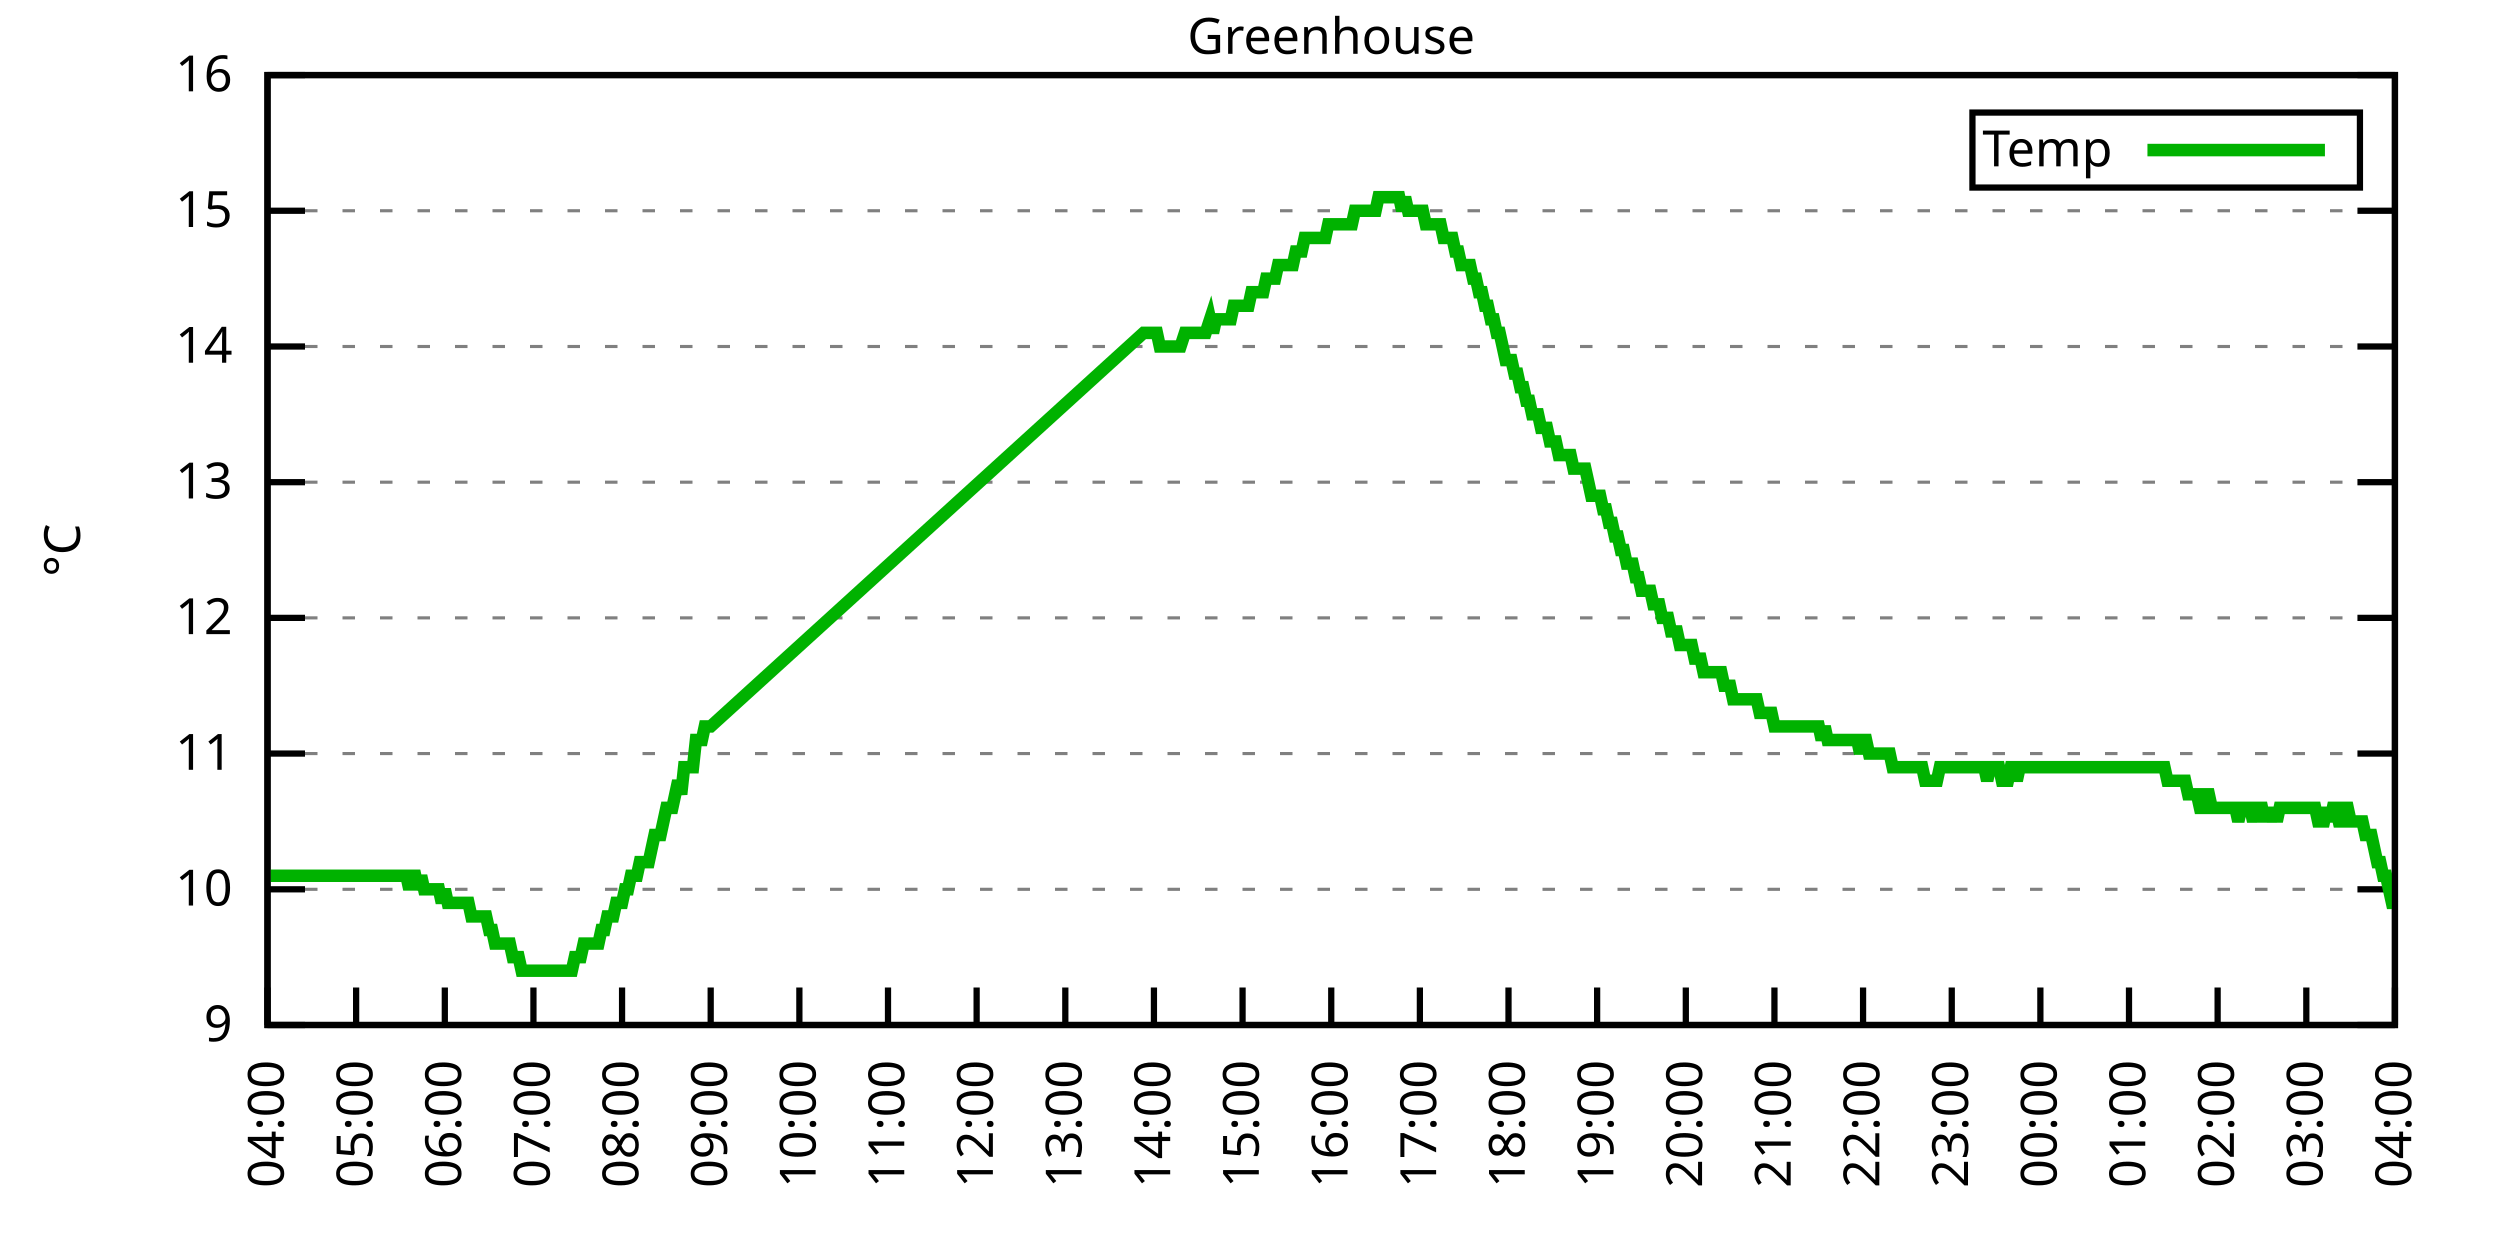
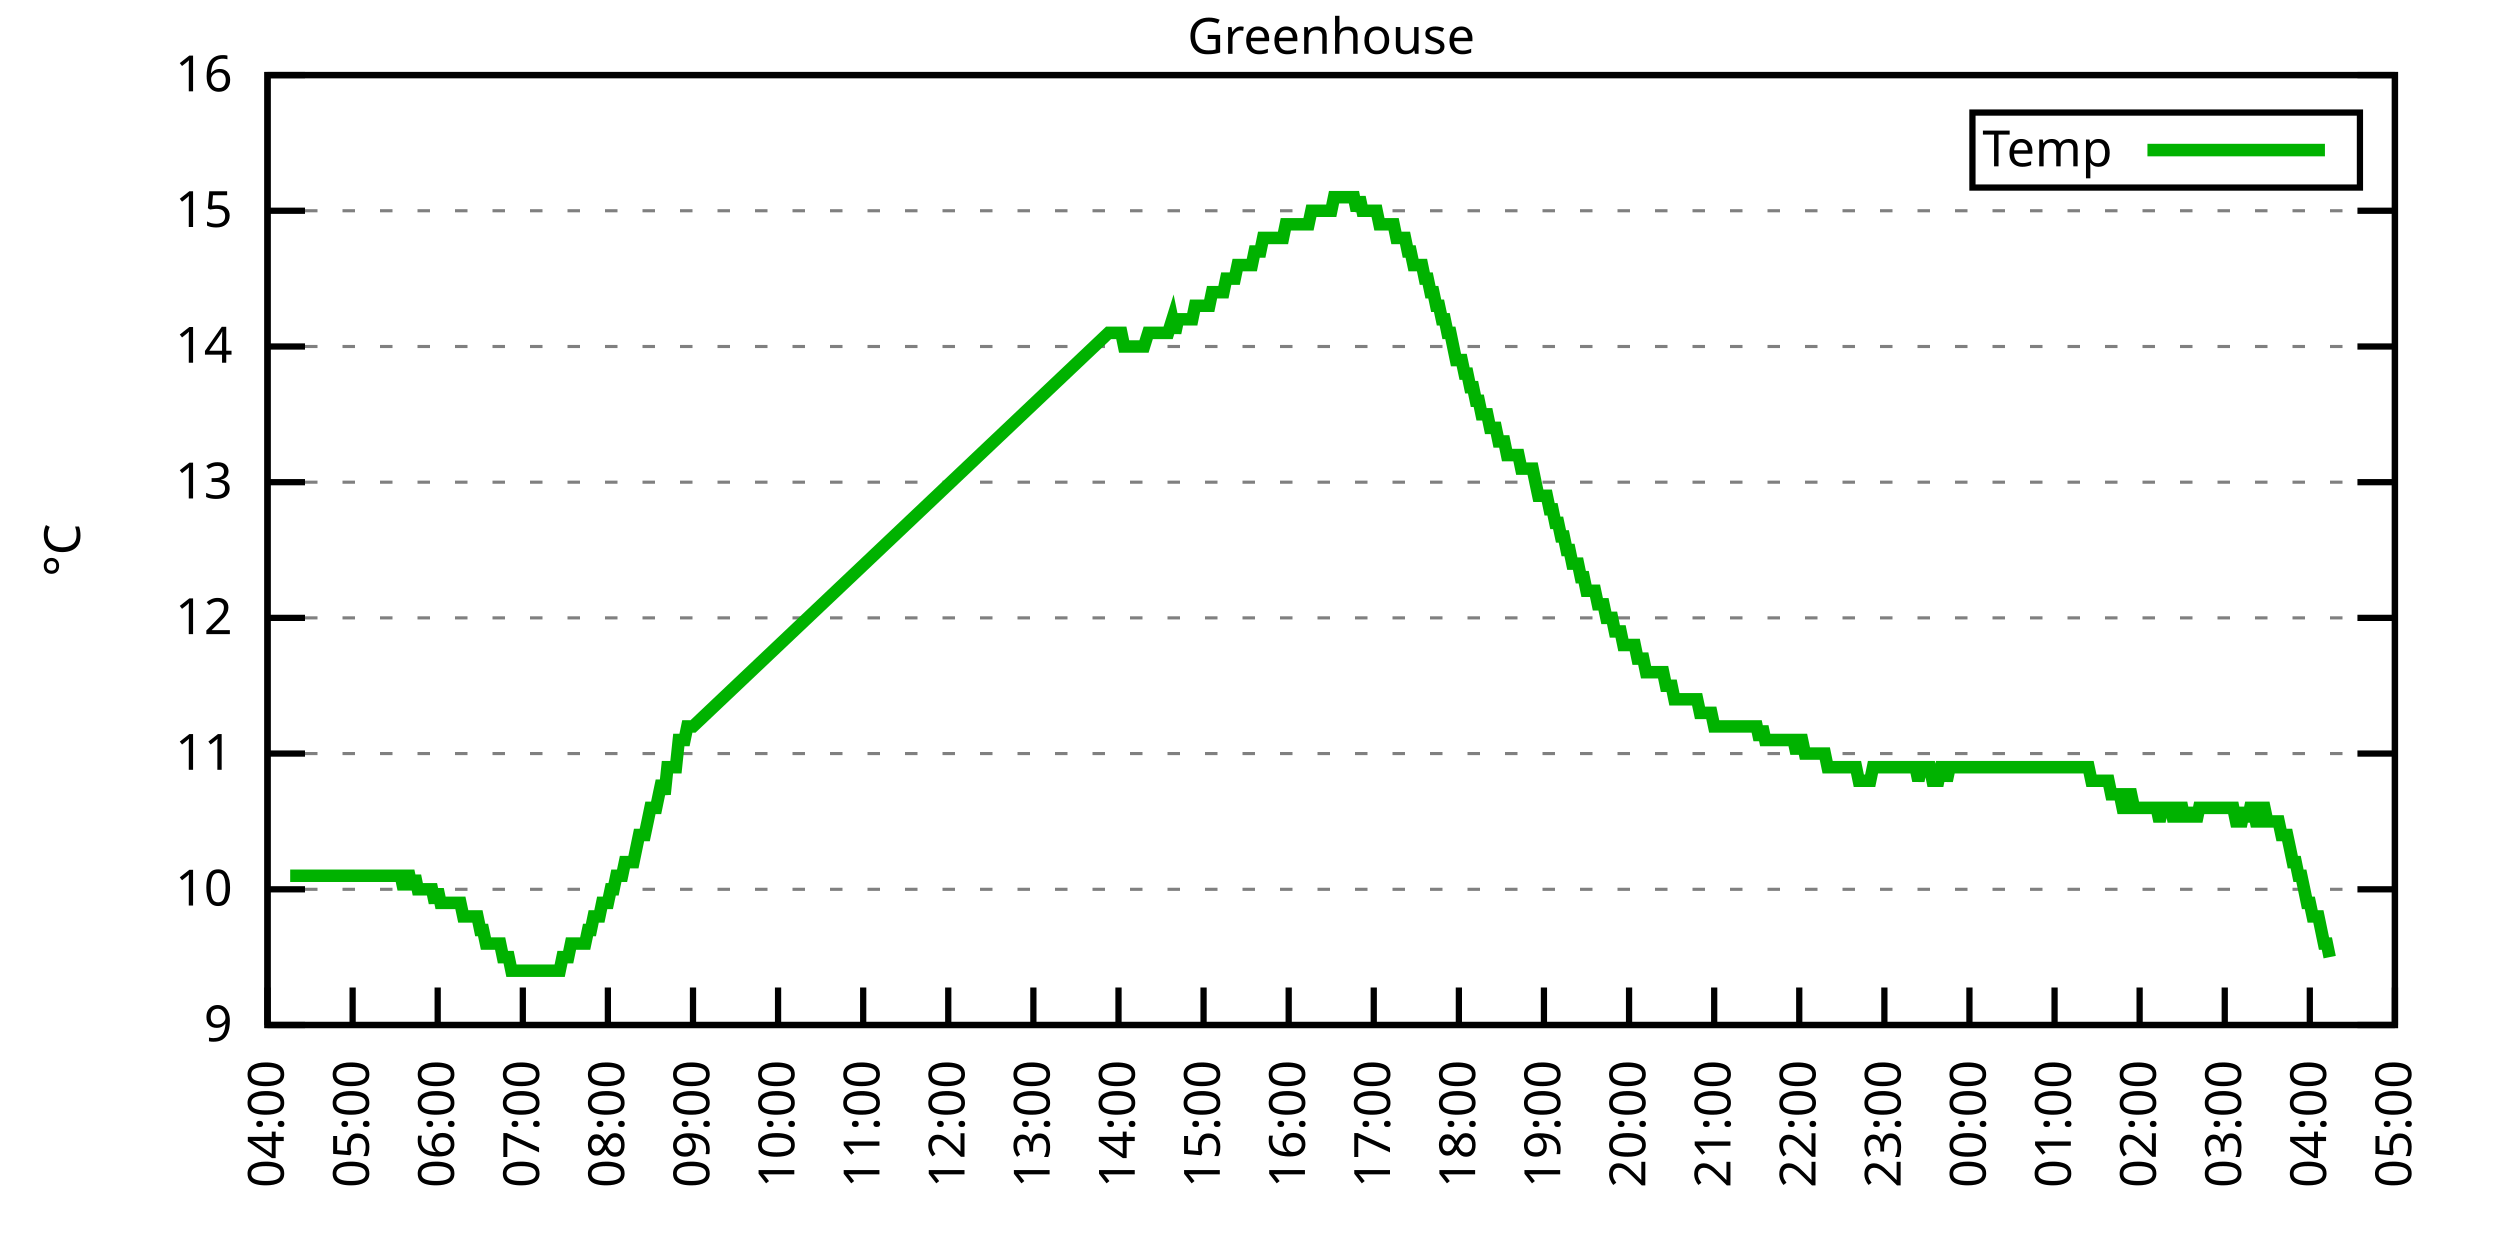
<svg xmlns="http://www.w3.org/2000/svg" xmlns:xlink="http://www.w3.org/1999/xlink" width="400" height="200" viewBox="0 0 400 200">
  <g id="gnuplot_canvas">
    <rect x="0" y="0" width="400" height="200" fill="none" />
    <defs>
      <circle id="gpDot" r="0.5" stroke-width="0.5" stroke="currentColor" />
      <path id="gpPt0" stroke-width="0.333" stroke="currentColor" d="M-1,0 h2 M0,-1 v2" />
      <path id="gpPt1" stroke-width="0.333" stroke="currentColor" d="M-1,-1 L1,1 M1,-1 L-1,1" />
      <path id="gpPt2" stroke-width="0.333" stroke="currentColor" d="M-1,0 L1,0 M0,-1 L0,1 M-1,-1 L1,1 M-1,1 L1,-1" />
      <rect id="gpPt3" stroke-width="0.333" stroke="currentColor" x="-1" y="-1" width="2" height="2" />
      <rect id="gpPt4" stroke-width="0.333" stroke="currentColor" fill="currentColor" x="-1" y="-1" width="2" height="2" />
      <circle id="gpPt5" stroke-width="0.333" stroke="currentColor" cx="0" cy="0" r="1" />
      <use xlink:href="#gpPt5" id="gpPt6" fill="currentColor" stroke="none" />
      <path id="gpPt7" stroke-width="0.333" stroke="currentColor" d="M0,-1.33 L-1.33,0.67 L1.33,0.67 z" />
      <use xlink:href="#gpPt7" id="gpPt8" fill="currentColor" stroke="none" />
      <use xlink:href="#gpPt7" id="gpPt9" stroke="currentColor" transform="rotate(180)" />
      <use xlink:href="#gpPt9" id="gpPt10" fill="currentColor" stroke="none" />
      <use xlink:href="#gpPt3" id="gpPt11" stroke="currentColor" transform="rotate(45)" />
      <use xlink:href="#gpPt11" id="gpPt12" fill="currentColor" stroke="none" />
      <path id="gpPt13" stroke-width="0.333" stroke="currentColor" d="M0,1.330 L1.265,0.411 L0.782,-1.067 L-0.782,-1.076 L-1.265,0.411 z" />
      <use xlink:href="#gpPt13" id="gpPt14" fill="currentColor" stroke="none" />
      <filter id="textbox" filterUnits="objectBoundingBox" x="0" y="0" height="1" width="1">
        <feFlood flood-color="white" flood-opacity="1" result="bgnd" />
        <feComposite in="SourceGraphic" in2="bgnd" operator="atop" />
      </filter>
      <filter id="greybox" filterUnits="objectBoundingBox" x="0" y="0" height="1" width="1">
        <feFlood flood-color="lightgrey" flood-opacity="1" result="grey" />
        <feComposite in="SourceGraphic" in2="grey" operator="atop" />
      </filter>
    </defs>
    <g fill="none" color="white" stroke="currentColor" stroke-width="1.00" stroke-linecap="butt" stroke-linejoin="miter">
</g>
    <g fill="none" color="black" stroke="currentColor" stroke-width="1.00" stroke-linecap="butt" stroke-linejoin="miter">
      <g stroke="none" shape-rendering="crispEdges">
        <polygon fill="rgb(255, 255, 255)" points="42.80,164.00 383.18,164.00 383.18,12.02 42.80,12.02 " />
      </g>
    </g>
    <g fill="none" color="black" stroke="currentColor" stroke-width="1.00" stroke-linecap="butt" stroke-linejoin="miter">
</g>
    <g fill="none" color="black" stroke="black" stroke-width="0.50" stroke-linecap="butt" stroke-linejoin="miter">
</g>
    <g fill="none" color="gray" stroke="currentColor" stroke-width="0.50" stroke-linecap="butt" stroke-linejoin="miter">
      <path stroke="gray" stroke-dasharray="2,4" class="gridline" d="M42.80,164.00 L383.19,164.00  " />
    </g>
    <g fill="none" color="gray" stroke="gray" stroke-width="1.00" stroke-linecap="butt" stroke-linejoin="miter">
</g>
    <g fill="none" color="black" stroke="currentColor" stroke-width="1.00" stroke-linecap="butt" stroke-linejoin="miter">
      <path stroke="black" d="M42.80,164.00 L48.80,164.00 M383.19,164.00 L377.19,164.00  " />
      <g transform="translate(37.20,166.60)" stroke="none" fill="black" font-family="Sans" font-size="8.00" text-anchor="end">
        <text>
          <tspan font-family="Sans"> 9</tspan>
        </text>
      </g>
    </g>
    <g fill="none" color="black" stroke="currentColor" stroke-width="1.00" stroke-linecap="butt" stroke-linejoin="miter">
</g>
    <g fill="none" color="black" stroke="black" stroke-width="0.50" stroke-linecap="butt" stroke-linejoin="miter">
</g>
    <g fill="none" color="gray" stroke="currentColor" stroke-width="0.50" stroke-linecap="butt" stroke-linejoin="miter">
      <path stroke="gray" stroke-dasharray="2,4" class="gridline" d="M42.80,142.29 L383.19,142.29  " />
    </g>
    <g fill="none" color="gray" stroke="gray" stroke-width="1.00" stroke-linecap="butt" stroke-linejoin="miter">
</g>
    <g fill="none" color="black" stroke="currentColor" stroke-width="1.00" stroke-linecap="butt" stroke-linejoin="miter">
      <path stroke="black" d="M42.80,142.29 L48.80,142.29 M383.19,142.29 L377.19,142.29  " />
      <g transform="translate(37.20,144.89)" stroke="none" fill="black" font-family="Sans" font-size="8.00" text-anchor="end">
        <text>
          <tspan font-family="Sans"> 10</tspan>
        </text>
      </g>
    </g>
    <g fill="none" color="black" stroke="currentColor" stroke-width="1.00" stroke-linecap="butt" stroke-linejoin="miter">
</g>
    <g fill="none" color="black" stroke="black" stroke-width="0.50" stroke-linecap="butt" stroke-linejoin="miter">
</g>
    <g fill="none" color="gray" stroke="currentColor" stroke-width="0.50" stroke-linecap="butt" stroke-linejoin="miter">
      <path stroke="gray" stroke-dasharray="2,4" class="gridline" d="M42.80,120.57 L383.19,120.57  " />
    </g>
    <g fill="none" color="gray" stroke="gray" stroke-width="1.00" stroke-linecap="butt" stroke-linejoin="miter">
</g>
    <g fill="none" color="black" stroke="currentColor" stroke-width="1.00" stroke-linecap="butt" stroke-linejoin="miter">
      <path stroke="black" d="M42.80,120.57 L48.80,120.57 M383.19,120.57 L377.19,120.57  " />
      <g transform="translate(37.20,123.17)" stroke="none" fill="black" font-family="Sans" font-size="8.00" text-anchor="end">
        <text>
          <tspan font-family="Sans"> 11</tspan>
        </text>
      </g>
    </g>
    <g fill="none" color="black" stroke="currentColor" stroke-width="1.00" stroke-linecap="butt" stroke-linejoin="miter">
</g>
    <g fill="none" color="black" stroke="black" stroke-width="0.50" stroke-linecap="butt" stroke-linejoin="miter">
</g>
    <g fill="none" color="gray" stroke="currentColor" stroke-width="0.50" stroke-linecap="butt" stroke-linejoin="miter">
      <path stroke="gray" stroke-dasharray="2,4" class="gridline" d="M42.80,98.86 L383.19,98.86  " />
    </g>
    <g fill="none" color="gray" stroke="gray" stroke-width="1.00" stroke-linecap="butt" stroke-linejoin="miter">
</g>
    <g fill="none" color="black" stroke="currentColor" stroke-width="1.00" stroke-linecap="butt" stroke-linejoin="miter">
      <path stroke="black" d="M42.80,98.86 L48.80,98.86 M383.19,98.86 L377.19,98.86  " />
      <g transform="translate(37.20,101.46)" stroke="none" fill="black" font-family="Sans" font-size="8.00" text-anchor="end">
        <text>
          <tspan font-family="Sans"> 12</tspan>
        </text>
      </g>
    </g>
    <g fill="none" color="black" stroke="currentColor" stroke-width="1.00" stroke-linecap="butt" stroke-linejoin="miter">
</g>
    <g fill="none" color="black" stroke="black" stroke-width="0.50" stroke-linecap="butt" stroke-linejoin="miter">
</g>
    <g fill="none" color="gray" stroke="currentColor" stroke-width="0.50" stroke-linecap="butt" stroke-linejoin="miter">
      <path stroke="gray" stroke-dasharray="2,4" class="gridline" d="M42.80,77.15 L383.19,77.15  " />
    </g>
    <g fill="none" color="gray" stroke="gray" stroke-width="1.00" stroke-linecap="butt" stroke-linejoin="miter">
</g>
    <g fill="none" color="black" stroke="currentColor" stroke-width="1.00" stroke-linecap="butt" stroke-linejoin="miter">
      <path stroke="black" d="M42.80,77.15 L48.80,77.15 M383.19,77.15 L377.19,77.15  " />
      <g transform="translate(37.20,79.75)" stroke="none" fill="black" font-family="Sans" font-size="8.00" text-anchor="end">
        <text>
          <tspan font-family="Sans"> 13</tspan>
        </text>
      </g>
    </g>
    <g fill="none" color="black" stroke="currentColor" stroke-width="1.00" stroke-linecap="butt" stroke-linejoin="miter">
</g>
    <g fill="none" color="black" stroke="black" stroke-width="0.50" stroke-linecap="butt" stroke-linejoin="miter">
</g>
    <g fill="none" color="gray" stroke="currentColor" stroke-width="0.50" stroke-linecap="butt" stroke-linejoin="miter">
      <path stroke="gray" stroke-dasharray="2,4" class="gridline" d="M42.80,55.44 L383.19,55.44  " />
    </g>
    <g fill="none" color="gray" stroke="gray" stroke-width="1.00" stroke-linecap="butt" stroke-linejoin="miter">
</g>
    <g fill="none" color="black" stroke="currentColor" stroke-width="1.00" stroke-linecap="butt" stroke-linejoin="miter">
      <path stroke="black" d="M42.80,55.44 L48.80,55.44 M383.19,55.44 L377.19,55.44  " />
      <g transform="translate(37.20,58.04)" stroke="none" fill="black" font-family="Sans" font-size="8.00" text-anchor="end">
        <text>
          <tspan font-family="Sans"> 14</tspan>
        </text>
      </g>
    </g>
    <g fill="none" color="black" stroke="currentColor" stroke-width="1.00" stroke-linecap="butt" stroke-linejoin="miter">
</g>
    <g fill="none" color="black" stroke="black" stroke-width="0.50" stroke-linecap="butt" stroke-linejoin="miter">
</g>
    <g fill="none" color="gray" stroke="currentColor" stroke-width="0.50" stroke-linecap="butt" stroke-linejoin="miter">
      <path stroke="gray" stroke-dasharray="2,4" class="gridline" d="M42.80,33.72 L383.19,33.72  " />
    </g>
    <g fill="none" color="gray" stroke="gray" stroke-width="1.00" stroke-linecap="butt" stroke-linejoin="miter">
</g>
    <g fill="none" color="black" stroke="currentColor" stroke-width="1.00" stroke-linecap="butt" stroke-linejoin="miter">
      <path stroke="black" d="M42.80,33.72 L48.80,33.72 M383.19,33.72 L377.19,33.72  " />
      <g transform="translate(37.20,36.32)" stroke="none" fill="black" font-family="Sans" font-size="8.00" text-anchor="end">
        <text>
          <tspan font-family="Sans"> 15</tspan>
        </text>
      </g>
    </g>
    <g fill="none" color="black" stroke="currentColor" stroke-width="1.00" stroke-linecap="butt" stroke-linejoin="miter">
</g>
    <g fill="none" color="black" stroke="black" stroke-width="0.50" stroke-linecap="butt" stroke-linejoin="miter">
</g>
    <g fill="none" color="gray" stroke="currentColor" stroke-width="0.50" stroke-linecap="butt" stroke-linejoin="miter">
      <path stroke="gray" stroke-dasharray="2,4" class="gridline" d="M42.80,12.01 L383.19,12.01  " />
    </g>
    <g fill="none" color="gray" stroke="gray" stroke-width="1.00" stroke-linecap="butt" stroke-linejoin="miter">
</g>
    <g fill="none" color="black" stroke="currentColor" stroke-width="1.00" stroke-linecap="butt" stroke-linejoin="miter">
      <path stroke="black" d="M42.80,12.01 L48.80,12.01 M383.19,12.01 L377.19,12.01  " />
      <g transform="translate(37.20,14.61)" stroke="none" fill="black" font-family="Sans" font-size="8.00" text-anchor="end">
        <text>
          <tspan font-family="Sans"> 16</tspan>
        </text>
      </g>
    </g>
    <g fill="none" color="black" stroke="currentColor" stroke-width="1.00" stroke-linecap="butt" stroke-linejoin="miter">
      <path stroke="black" d="M42.80,164.00 L42.80,158.00  " />
      <g transform="translate(45.40,169.60) rotate(270.00)" stroke="none" fill="black" font-family="Sans" font-size="8.00" text-anchor="end">
        <text>
          <tspan font-family="Sans">04:00</tspan>
        </text>
      </g>
    </g>
    <g fill="none" color="black" stroke="currentColor" stroke-width="1.00" stroke-linecap="butt" stroke-linejoin="miter">
-       <path stroke="black" d="M56.98,164.00 L56.98,158.00  " />
-       <g transform="translate(59.58,169.60) rotate(270.00)" stroke="none" fill="black" font-family="Sans" font-size="8.00" text-anchor="end">
+       <path stroke="black" d="M56.42,164.00 L56.42,158.00  " />
+       <g transform="translate(59.02,169.60) rotate(270.00)" stroke="none" fill="black" font-family="Sans" font-size="8.00" text-anchor="end">
        <text>
          <tspan font-family="Sans">05:00</tspan>
        </text>
      </g>
    </g>
    <g fill="none" color="black" stroke="currentColor" stroke-width="1.00" stroke-linecap="butt" stroke-linejoin="miter">
-       <path stroke="black" d="M71.17,164.00 L71.17,158.00  " />
-       <g transform="translate(73.77,169.60) rotate(270.00)" stroke="none" fill="black" font-family="Sans" font-size="8.00" text-anchor="end">
+       <path stroke="black" d="M70.03,164.00 L70.03,158.00  " />
+       <g transform="translate(72.63,169.60) rotate(270.00)" stroke="none" fill="black" font-family="Sans" font-size="8.00" text-anchor="end">
        <text>
          <tspan font-family="Sans">06:00</tspan>
        </text>
      </g>
    </g>
    <g fill="none" color="black" stroke="currentColor" stroke-width="1.00" stroke-linecap="butt" stroke-linejoin="miter">
-       <path stroke="black" d="M85.35,164.00 L85.35,158.00  " />
-       <g transform="translate(87.95,169.60) rotate(270.00)" stroke="none" fill="black" font-family="Sans" font-size="8.00" text-anchor="end">
+       <path stroke="black" d="M83.65,164.00 L83.65,158.00  " />
+       <g transform="translate(86.25,169.60) rotate(270.00)" stroke="none" fill="black" font-family="Sans" font-size="8.00" text-anchor="end">
        <text>
          <tspan font-family="Sans">07:00</tspan>
        </text>
      </g>
    </g>
    <g fill="none" color="black" stroke="currentColor" stroke-width="1.00" stroke-linecap="butt" stroke-linejoin="miter">
-       <path stroke="black" d="M99.53,164.00 L99.53,158.00  " />
-       <g transform="translate(102.13,169.60) rotate(270.00)" stroke="none" fill="black" font-family="Sans" font-size="8.00" text-anchor="end">
+       <path stroke="black" d="M97.26,164.00 L97.26,158.00  " />
+       <g transform="translate(99.86,169.60) rotate(270.00)" stroke="none" fill="black" font-family="Sans" font-size="8.00" text-anchor="end">
        <text>
          <tspan font-family="Sans">08:00</tspan>
        </text>
      </g>
    </g>
    <g fill="none" color="black" stroke="currentColor" stroke-width="1.00" stroke-linecap="butt" stroke-linejoin="miter">
-       <path stroke="black" d="M113.71,164.00 L113.71,158.00  " />
-       <g transform="translate(116.31,169.60) rotate(270.00)" stroke="none" fill="black" font-family="Sans" font-size="8.00" text-anchor="end">
+       <path stroke="black" d="M110.88,164.00 L110.88,158.00  " />
+       <g transform="translate(113.48,169.60) rotate(270.00)" stroke="none" fill="black" font-family="Sans" font-size="8.00" text-anchor="end">
        <text>
          <tspan font-family="Sans">09:00</tspan>
        </text>
      </g>
    </g>
    <g fill="none" color="black" stroke="currentColor" stroke-width="1.00" stroke-linecap="butt" stroke-linejoin="miter">
-       <path stroke="black" d="M127.90,164.00 L127.90,158.00  " />
-       <g transform="translate(130.50,169.60) rotate(270.00)" stroke="none" fill="black" font-family="Sans" font-size="8.00" text-anchor="end">
+       <path stroke="black" d="M124.49,164.00 L124.49,158.00  " />
+       <g transform="translate(127.09,169.60) rotate(270.00)" stroke="none" fill="black" font-family="Sans" font-size="8.00" text-anchor="end">
        <text>
          <tspan font-family="Sans">10:00</tspan>
        </text>
      </g>
    </g>
    <g fill="none" color="black" stroke="currentColor" stroke-width="1.00" stroke-linecap="butt" stroke-linejoin="miter">
-       <path stroke="black" d="M142.08,164.00 L142.08,158.00  " />
-       <g transform="translate(144.68,169.60) rotate(270.00)" stroke="none" fill="black" font-family="Sans" font-size="8.00" text-anchor="end">
+       <path stroke="black" d="M138.11,164.00 L138.11,158.00  " />
+       <g transform="translate(140.71,169.60) rotate(270.00)" stroke="none" fill="black" font-family="Sans" font-size="8.00" text-anchor="end">
        <text>
          <tspan font-family="Sans">11:00</tspan>
        </text>
      </g>
    </g>
    <g fill="none" color="black" stroke="currentColor" stroke-width="1.00" stroke-linecap="butt" stroke-linejoin="miter">
-       <path stroke="black" d="M156.26,164.00 L156.26,158.00  " />
-       <g transform="translate(158.86,169.60) rotate(270.00)" stroke="none" fill="black" font-family="Sans" font-size="8.00" text-anchor="end">
+       <path stroke="black" d="M151.72,164.00 L151.72,158.00  " />
+       <g transform="translate(154.32,169.60) rotate(270.00)" stroke="none" fill="black" font-family="Sans" font-size="8.00" text-anchor="end">
        <text>
          <tspan font-family="Sans">12:00</tspan>
        </text>
      </g>
    </g>
    <g fill="none" color="black" stroke="currentColor" stroke-width="1.00" stroke-linecap="butt" stroke-linejoin="miter">
-       <path stroke="black" d="M170.45,164.00 L170.45,158.00  " />
-       <g transform="translate(173.05,169.60) rotate(270.00)" stroke="none" fill="black" font-family="Sans" font-size="8.00" text-anchor="end">
+       <path stroke="black" d="M165.34,164.00 L165.34,158.00  " />
+       <g transform="translate(167.94,169.60) rotate(270.00)" stroke="none" fill="black" font-family="Sans" font-size="8.00" text-anchor="end">
        <text>
          <tspan font-family="Sans">13:00</tspan>
        </text>
      </g>
    </g>
    <g fill="none" color="black" stroke="currentColor" stroke-width="1.00" stroke-linecap="butt" stroke-linejoin="miter">
-       <path stroke="black" d="M184.63,164.00 L184.63,158.00  " />
-       <g transform="translate(187.23,169.60) rotate(270.00)" stroke="none" fill="black" font-family="Sans" font-size="8.00" text-anchor="end">
+       <path stroke="black" d="M178.96,164.00 L178.96,158.00  " />
+       <g transform="translate(181.56,169.60) rotate(270.00)" stroke="none" fill="black" font-family="Sans" font-size="8.00" text-anchor="end">
        <text>
          <tspan font-family="Sans">14:00</tspan>
        </text>
      </g>
    </g>
    <g fill="none" color="black" stroke="currentColor" stroke-width="1.00" stroke-linecap="butt" stroke-linejoin="miter">
-       <path stroke="black" d="M198.81,164.00 L198.81,158.00  " />
-       <g transform="translate(201.41,169.60) rotate(270.00)" stroke="none" fill="black" font-family="Sans" font-size="8.00" text-anchor="end">
+       <path stroke="black" d="M192.57,164.00 L192.57,158.00  " />
+       <g transform="translate(195.17,169.60) rotate(270.00)" stroke="none" fill="black" font-family="Sans" font-size="8.00" text-anchor="end">
        <text>
          <tspan font-family="Sans">15:00</tspan>
        </text>
      </g>
    </g>
    <g fill="none" color="black" stroke="currentColor" stroke-width="1.00" stroke-linecap="butt" stroke-linejoin="miter">
-       <path stroke="black" d="M213.00,164.00 L213.00,158.00  " />
-       <g transform="translate(215.60,169.60) rotate(270.00)" stroke="none" fill="black" font-family="Sans" font-size="8.00" text-anchor="end">
+       <path stroke="black" d="M206.19,164.00 L206.19,158.00  " />
+       <g transform="translate(208.79,169.60) rotate(270.00)" stroke="none" fill="black" font-family="Sans" font-size="8.00" text-anchor="end">
        <text>
          <tspan font-family="Sans">16:00</tspan>
        </text>
      </g>
    </g>
    <g fill="none" color="black" stroke="currentColor" stroke-width="1.00" stroke-linecap="butt" stroke-linejoin="miter">
-       <path stroke="black" d="M227.18,164.00 L227.18,158.00  " />
-       <g transform="translate(229.78,169.60) rotate(270.00)" stroke="none" fill="black" font-family="Sans" font-size="8.00" text-anchor="end">
+       <path stroke="black" d="M219.80,164.00 L219.80,158.00  " />
+       <g transform="translate(222.40,169.60) rotate(270.00)" stroke="none" fill="black" font-family="Sans" font-size="8.00" text-anchor="end">
        <text>
          <tspan font-family="Sans">17:00</tspan>
        </text>
      </g>
    </g>
    <g fill="none" color="black" stroke="currentColor" stroke-width="1.00" stroke-linecap="butt" stroke-linejoin="miter">
-       <path stroke="black" d="M241.36,164.00 L241.36,158.00  " />
-       <g transform="translate(243.96,169.60) rotate(270.00)" stroke="none" fill="black" font-family="Sans" font-size="8.00" text-anchor="end">
+       <path stroke="black" d="M233.42,164.00 L233.42,158.00  " />
+       <g transform="translate(236.02,169.60) rotate(270.00)" stroke="none" fill="black" font-family="Sans" font-size="8.00" text-anchor="end">
        <text>
          <tspan font-family="Sans">18:00</tspan>
        </text>
      </g>
    </g>
    <g fill="none" color="black" stroke="currentColor" stroke-width="1.00" stroke-linecap="butt" stroke-linejoin="miter">
-       <path stroke="black" d="M255.54,164.00 L255.54,158.00  " />
-       <g transform="translate(258.14,169.60) rotate(270.00)" stroke="none" fill="black" font-family="Sans" font-size="8.00" text-anchor="end">
+       <path stroke="black" d="M247.03,164.00 L247.03,158.00  " />
+       <g transform="translate(249.63,169.60) rotate(270.00)" stroke="none" fill="black" font-family="Sans" font-size="8.00" text-anchor="end">
        <text>
          <tspan font-family="Sans">19:00</tspan>
        </text>
      </g>
    </g>
    <g fill="none" color="black" stroke="currentColor" stroke-width="1.00" stroke-linecap="butt" stroke-linejoin="miter">
-       <path stroke="black" d="M269.73,164.00 L269.73,158.00  " />
-       <g transform="translate(272.33,169.60) rotate(270.00)" stroke="none" fill="black" font-family="Sans" font-size="8.00" text-anchor="end">
+       <path stroke="black" d="M260.65,164.00 L260.65,158.00  " />
+       <g transform="translate(263.25,169.60) rotate(270.00)" stroke="none" fill="black" font-family="Sans" font-size="8.00" text-anchor="end">
        <text>
          <tspan font-family="Sans">20:00</tspan>
        </text>
      </g>
    </g>
    <g fill="none" color="black" stroke="currentColor" stroke-width="1.00" stroke-linecap="butt" stroke-linejoin="miter">
-       <path stroke="black" d="M283.91,164.00 L283.91,158.00  " />
-       <g transform="translate(286.51,169.60) rotate(270.00)" stroke="none" fill="black" font-family="Sans" font-size="8.00" text-anchor="end">
+       <path stroke="black" d="M274.27,164.00 L274.27,158.00  " />
+       <g transform="translate(276.87,169.60) rotate(270.00)" stroke="none" fill="black" font-family="Sans" font-size="8.00" text-anchor="end">
        <text>
          <tspan font-family="Sans">21:00</tspan>
        </text>
      </g>
    </g>
    <g fill="none" color="black" stroke="currentColor" stroke-width="1.00" stroke-linecap="butt" stroke-linejoin="miter">
-       <path stroke="black" d="M298.09,164.00 L298.09,158.00  " />
-       <g transform="translate(300.69,169.60) rotate(270.00)" stroke="none" fill="black" font-family="Sans" font-size="8.00" text-anchor="end">
+       <path stroke="black" d="M287.88,164.00 L287.88,158.00  " />
+       <g transform="translate(290.48,169.60) rotate(270.00)" stroke="none" fill="black" font-family="Sans" font-size="8.00" text-anchor="end">
        <text>
          <tspan font-family="Sans">22:00</tspan>
        </text>
      </g>
    </g>
    <g fill="none" color="black" stroke="currentColor" stroke-width="1.00" stroke-linecap="butt" stroke-linejoin="miter">
-       <path stroke="black" d="M312.28,164.00 L312.28,158.00  " />
-       <g transform="translate(314.88,169.60) rotate(270.00)" stroke="none" fill="black" font-family="Sans" font-size="8.00" text-anchor="end">
+       <path stroke="black" d="M301.50,164.00 L301.50,158.00  " />
+       <g transform="translate(304.10,169.60) rotate(270.00)" stroke="none" fill="black" font-family="Sans" font-size="8.00" text-anchor="end">
        <text>
          <tspan font-family="Sans">23:00</tspan>
        </text>
      </g>
    </g>
    <g fill="none" color="black" stroke="currentColor" stroke-width="1.00" stroke-linecap="butt" stroke-linejoin="miter">
-       <path stroke="black" d="M326.46,164.00 L326.46,158.00  " />
-       <g transform="translate(329.06,169.60) rotate(270.00)" stroke="none" fill="black" font-family="Sans" font-size="8.00" text-anchor="end">
+       <path stroke="black" d="M315.11,164.00 L315.11,158.00  " />
+       <g transform="translate(317.71,169.60) rotate(270.00)" stroke="none" fill="black" font-family="Sans" font-size="8.00" text-anchor="end">
        <text>
          <tspan font-family="Sans">00:00</tspan>
        </text>
      </g>
    </g>
    <g fill="none" color="black" stroke="currentColor" stroke-width="1.00" stroke-linecap="butt" stroke-linejoin="miter">
-       <path stroke="black" d="M340.64,164.00 L340.64,158.00  " />
-       <g transform="translate(343.24,169.60) rotate(270.00)" stroke="none" fill="black" font-family="Sans" font-size="8.00" text-anchor="end">
+       <path stroke="black" d="M328.73,164.00 L328.73,158.00  " />
+       <g transform="translate(331.33,169.60) rotate(270.00)" stroke="none" fill="black" font-family="Sans" font-size="8.00" text-anchor="end">
        <text>
          <tspan font-family="Sans">01:00</tspan>
        </text>
      </g>
    </g>
    <g fill="none" color="black" stroke="currentColor" stroke-width="1.00" stroke-linecap="butt" stroke-linejoin="miter">
-       <path stroke="black" d="M354.82,164.00 L354.82,158.00  " />
-       <g transform="translate(357.42,169.60) rotate(270.00)" stroke="none" fill="black" font-family="Sans" font-size="8.00" text-anchor="end">
+       <path stroke="black" d="M342.34,164.00 L342.34,158.00  " />
+       <g transform="translate(344.94,169.60) rotate(270.00)" stroke="none" fill="black" font-family="Sans" font-size="8.00" text-anchor="end">
        <text>
          <tspan font-family="Sans">02:00</tspan>
        </text>
      </g>
    </g>
    <g fill="none" color="black" stroke="currentColor" stroke-width="1.00" stroke-linecap="butt" stroke-linejoin="miter">
-       <path stroke="black" d="M369.01,164.00 L369.01,158.00  " />
-       <g transform="translate(371.61,169.60) rotate(270.00)" stroke="none" fill="black" font-family="Sans" font-size="8.00" text-anchor="end">
+       <path stroke="black" d="M355.96,164.00 L355.96,158.00  " />
+       <g transform="translate(358.56,169.60) rotate(270.00)" stroke="none" fill="black" font-family="Sans" font-size="8.00" text-anchor="end">
        <text>
          <tspan font-family="Sans">03:00</tspan>
+         </text>
+       </g>
+     </g>
+     <g fill="none" color="black" stroke="currentColor" stroke-width="1.00" stroke-linecap="butt" stroke-linejoin="miter">
+       <path stroke="black" d="M369.57,164.00 L369.57,158.00  " />
+       <g transform="translate(372.17,169.60) rotate(270.00)" stroke="none" fill="black" font-family="Sans" font-size="8.00" text-anchor="end">
+         <text>
+           <tspan font-family="Sans">04:00</tspan>
        </text>
      </g>
    </g>
    <g fill="none" color="black" stroke="currentColor" stroke-width="1.00" stroke-linecap="butt" stroke-linejoin="miter">
      <path stroke="black" d="M383.19,164.00 L383.19,158.00  " />
      <g transform="translate(385.79,169.60) rotate(270.00)" stroke="none" fill="black" font-family="Sans" font-size="8.00" text-anchor="end">
        <text>
-           <tspan font-family="Sans">04:00</tspan>
+           <tspan font-family="Sans">05:00</tspan>
        </text>
      </g>
    </g>
    <g fill="none" color="black" stroke="currentColor" stroke-width="1.00" stroke-linecap="butt" stroke-linejoin="miter">
</g>
    <g fill="none" color="black" stroke="currentColor" stroke-width="1.00" stroke-linecap="butt" stroke-linejoin="miter">
      <path stroke="black" d="M42.80,12.01 L42.80,164.00 L383.19,164.00 L383.19,12.01 L42.80,12.01 Z  " />
    </g>
    <g fill="none" color="black" stroke="currentColor" stroke-width="1.00" stroke-linecap="butt" stroke-linejoin="miter">
</g>
    <g fill="none" color="black" stroke="currentColor" stroke-width="1.00" stroke-linecap="butt" stroke-linejoin="miter">
      <path stroke="black" d="M315.59,30.01 L315.59,18.01 L377.59,18.01 L377.59,30.01 L315.59,30.01 Z  " />
    </g>
    <g id="Greenhouse_plot_1">
      <g fill="none" color="white" stroke="black" stroke-width="2.00" stroke-linecap="butt" stroke-linejoin="miter">
</g>
      <g fill="none" color="black" stroke="currentColor" stroke-width="2.00" stroke-linecap="butt" stroke-linejoin="miter">
        <g transform="translate(337.99,26.61)" stroke="none" fill="black" font-family="Sans" font-size="8.00" text-anchor="end">
          <text>
            <tspan font-family="Sans">Temp</tspan>
          </text>
        </g>
      </g>
      <g fill="none" color="black" stroke="currentColor" stroke-width="2.00" stroke-linecap="butt" stroke-linejoin="miter">
-         <path stroke="rgb(  0, 178,   0)" d="M343.59,24.01 L371.99,24.01 M43.27,140.12 L43.75,140.12 L44.22,140.12 L44.69,140.12 L45.16,140.12 L45.64,140.12   L46.11,140.12 L46.58,140.12 L47.05,140.12 L47.53,140.12 L48.00,140.12 L48.47,140.12 L48.95,140.12 L49.42,140.12   L49.89,140.12 L50.36,140.12 L50.84,140.12 L51.31,140.12 L51.78,140.12 L52.26,140.12 L52.73,140.12 L53.20,140.12   L53.67,140.12 L54.15,140.12 L54.62,140.12 L55.09,140.12 L55.56,140.12 L56.04,140.12 L56.51,140.12 L56.98,140.12   L57.46,140.12 L57.93,140.12 L58.40,140.12 L58.87,140.12 L59.35,140.12 L59.82,140.12 L60.29,140.12 L60.77,140.12   L61.24,140.12 L61.71,140.12 L62.18,140.12 L62.66,140.12 L63.13,140.12 L63.60,140.12 L64.07,140.12 L64.55,140.12   L65.02,140.12 L65.49,142.29 L65.97,140.12 L66.44,140.12 L66.91,142.29 L67.38,140.12 L67.86,142.29 L68.33,142.29   L68.80,142.29 L69.27,142.29 L69.75,142.29 L70.22,142.29 L70.69,144.46 L71.17,142.29 L71.64,144.46 L72.11,144.46   L72.58,144.46 L73.06,144.46 L73.53,144.46 L74.00,144.46 L74.48,144.46 L74.95,144.46 L75.42,146.63 L75.89,146.63   L76.37,146.63 L76.84,146.63 L77.31,146.63 L77.78,146.63 L78.26,148.80 L78.73,148.80 L79.20,150.97 L79.68,150.97   L80.15,150.97 L80.62,150.97 L81.09,150.97 L81.57,150.97 L82.04,153.14 L82.51,153.14 L82.98,153.14 L83.46,155.31   L83.93,155.31 L84.40,155.31 L84.88,155.31 L85.35,155.31 L85.82,155.31 L86.29,155.31 L86.77,155.31 L87.24,155.31   L87.71,155.31 L88.19,155.31 L88.66,155.31 L89.13,155.31 L89.60,155.31 L90.08,155.31 L90.55,155.31 L91.02,155.31   L91.49,155.31 L91.97,153.14 L92.44,153.14 L92.91,153.14 L93.39,150.97 L93.86,150.97 L94.33,150.97 L94.80,150.97   L95.28,150.97 L95.75,150.97 L96.22,148.80 L96.70,148.80 L97.17,146.63 L97.64,146.63 L98.11,146.63 L98.59,144.46   L99.06,144.46 L99.53,144.46 L100.00,142.29 L100.48,142.29 L100.95,140.12 L101.42,140.12 L101.90,140.12 L102.37,137.94   L102.84,137.94 L103.31,137.94 L103.79,137.94 L104.26,135.77 L104.73,133.60 L105.20,133.60 L105.68,133.60 L106.15,131.43   L106.62,129.26 L107.10,129.26 L107.57,129.26 L108.04,127.09 L108.51,124.92 L108.99,127.09 L109.46,122.75 L109.93,122.75   L110.41,122.75 L110.88,122.75 L111.35,118.40 L111.82,118.40 L112.30,118.40 L112.77,116.23 L113.24,116.23 L113.71,116.23   L182.97,53.26 L183.45,53.26 L184.16,53.26 L185.10,53.26 L185.57,55.44 L186.05,55.44 L186.52,55.44 L187.47,55.44   L187.94,55.44 L188.41,55.44 L188.88,55.44 L189.59,53.26 L190.30,53.26 L190.78,53.26 L191.25,53.26 L191.72,53.26   L192.19,53.26 L192.90,53.26 L193.61,51.09 L194.08,53.26 L194.56,51.09 L195.03,51.09 L195.50,51.09 L195.98,51.09   L196.45,51.09 L196.92,51.09 L197.39,48.92 L197.87,48.92 L198.34,48.92 L198.81,48.92 L199.28,48.92 L199.76,48.92   L200.23,46.75 L200.70,46.75 L201.18,46.75 L201.65,46.75 L202.12,46.75 L202.59,44.58 L203.07,44.58 L203.54,44.58   L204.01,44.58 L204.49,42.41 L204.96,42.41 L205.43,42.41 L205.90,42.41 L206.38,42.41 L206.85,42.41 L207.32,40.24   L207.79,40.24 L208.27,40.24 L208.74,38.07 L209.21,38.07 L209.69,38.07 L210.16,38.07 L210.63,38.07 L211.10,38.07   L211.58,38.07 L212.05,38.07 L212.52,35.89 L213.00,35.89 L213.47,35.89 L213.94,35.89 L214.41,35.89 L214.89,35.89   L215.36,35.89 L215.83,35.89 L216.30,35.89 L216.78,33.72 L217.25,33.72 L217.72,33.72 L218.20,33.72 L218.67,33.72   L219.14,33.72 L219.61,33.72 L220.09,33.72 L220.56,31.55 L221.03,31.55 L221.50,31.55 L221.98,31.55 L222.45,31.55   L222.92,31.55 L223.40,31.55 L223.87,31.55 L224.34,33.72 L224.81,31.55 L225.29,33.72 L225.76,33.72 L226.23,33.72   L226.71,33.72 L227.18,33.72 L227.65,33.72 L228.12,35.89 L228.60,35.89 L229.07,35.89 L229.54,35.89 L230.01,35.89   L230.49,35.89 L230.96,38.07 L231.43,38.07 L231.91,38.07 L232.38,38.07 L232.85,40.24 L233.32,40.24 L233.80,42.41   L234.27,42.41 L234.74,42.41 L235.21,42.41 L235.69,44.58 L236.16,44.58 L236.63,46.75 L237.11,46.75 L237.58,48.92   L238.05,48.92 L238.52,51.09 L239.00,51.09 L239.47,53.26 L239.94,53.26 L240.42,55.44 L240.89,57.61 L241.36,57.61   L241.83,57.61 L242.31,59.78 L242.78,59.78 L243.25,61.95 L243.72,61.95 L244.20,64.12 L244.67,64.12 L245.14,66.29   L245.62,66.29 L246.09,66.29 L246.56,68.46 L247.03,68.46 L247.51,68.46 L247.98,70.63 L248.45,70.63 L248.93,70.63   L249.40,72.81 L249.87,72.81 L250.34,72.81 L250.82,72.81 L251.29,72.81 L251.76,74.98 L252.23,74.98 L252.71,74.98   L253.18,74.98 L253.65,74.98 L254.13,77.15 L254.60,79.32 L255.07,79.32 L255.54,79.32 L256.02,79.32 L256.49,81.49   L256.96,81.49 L257.43,83.66 L257.91,83.66 L258.38,85.83 L258.85,85.83 L259.33,88.00 L259.80,88.00 L260.27,90.18   L260.74,90.18 L261.22,90.18 L261.69,92.35 L262.16,92.35 L262.64,94.52 L263.11,94.52 L263.58,94.52 L264.05,94.52   L264.53,96.69 L265.00,96.69 L265.47,96.69 L265.94,98.86 L266.42,98.86 L266.89,98.86 L267.36,101.03 L267.84,101.03   L268.31,101.03 L268.78,103.20 L269.25,103.20 L269.73,103.20 L270.20,103.20 L270.67,103.20 L271.14,105.38 L271.62,105.38   L272.09,105.38 L272.56,107.55 L273.04,107.55 L273.51,107.55 L273.98,107.55 L274.45,107.55 L274.93,107.55 L275.40,107.55   L275.87,109.72 L276.35,109.72 L276.82,109.72 L277.29,111.89 L277.76,111.89 L278.24,111.89 L278.71,111.89 L279.18,111.89   L279.65,111.89 L280.13,111.89 L280.60,111.89 L281.07,111.89 L281.55,114.06 L282.02,114.06 L282.49,114.06 L282.96,114.06   L283.44,114.06 L283.91,116.23 L284.38,116.23 L284.86,116.23 L285.33,116.23 L285.80,116.23 L286.27,116.23 L286.75,116.23   L287.22,116.23 L287.69,116.23 L288.16,116.23 L288.64,116.23 L289.11,116.23 L289.58,116.23 L290.06,116.23 L290.53,116.23   L291.00,116.23 L291.47,118.40 L291.95,116.23 L292.42,118.40 L292.89,118.40 L293.36,118.40 L293.84,118.40 L294.31,118.40   L294.78,118.40 L295.26,118.40 L295.73,118.40 L296.20,118.40 L296.67,118.40 L297.15,118.40 L297.62,120.57 L298.09,118.40   L298.57,118.40 L299.04,120.57 L299.51,120.57 L299.98,120.57 L300.46,120.57 L300.93,120.57 L301.40,120.57 L301.87,120.57   L302.35,120.57 L302.82,122.75 L303.29,122.75 L303.77,122.75 L304.24,122.75 L304.71,122.75 L305.18,122.75 L305.66,122.75   L306.13,122.75 L306.60,122.75 L307.08,122.75 L307.55,122.75 L308.02,124.92 L308.49,124.92 L308.97,124.92 L309.44,124.92   L309.91,124.92 L310.38,122.75 L310.86,122.75 L311.33,122.75 L311.80,122.75 L312.28,122.75 L312.75,122.75 L313.22,122.75   L313.69,122.75 L314.17,122.75 L314.64,122.75 L315.11,122.75 L315.58,122.75 L316.06,122.75 L316.53,122.75 L317.00,122.75   L317.48,122.75 L317.95,124.92 L318.42,122.75 L318.89,122.75 L319.37,122.75 L319.84,122.75 L320.31,124.92 L320.79,124.92   L321.26,124.92 L321.73,122.75 L322.20,122.75 L322.68,124.92 L323.15,122.75 L323.62,122.75 L324.09,122.75 L324.57,122.75   L325.04,122.75 L325.51,122.75 L325.99,122.75 L326.46,122.75 L326.93,122.75 L327.40,122.75 L327.88,122.75 L328.35,122.75   L328.82,122.75 L329.29,122.75 L329.77,122.75 L330.24,122.75 L330.71,122.75 L331.19,122.75 L331.66,122.75 L332.13,122.75   L332.60,122.75 L333.08,122.75 L333.55,122.75 L334.02,122.75 L334.50,122.75 L334.97,122.75 L335.44,122.75 L335.91,122.75   L336.39,122.75 L336.86,122.75 L337.33,122.75 L337.80,122.75 L338.28,122.75 L338.75,122.75 L339.22,122.75 L339.70,122.75   L340.17,122.75 L340.64,122.75 L341.11,122.75 L341.59,122.75 L342.06,122.75 L342.53,122.75 L343.01,122.75 L343.48,122.75   L343.95,122.75 L344.42,122.75 L344.90,122.75 L345.37,122.75 L345.84,122.75 L346.31,122.75 L346.79,124.92 L347.26,124.92   L347.73,124.92 L348.21,124.92 L348.68,124.92 L349.15,124.92 L349.62,124.92 L350.10,127.09 L350.57,127.09 L351.04,127.09   L351.51,127.09 L351.99,129.26 L352.46,129.26 L352.93,127.09 L353.41,127.09 L353.88,129.26 L354.35,129.26 L354.82,129.26   L355.30,129.26 L355.77,129.26 L356.24,129.26 L356.72,129.26 L357.19,129.26 L357.66,129.26 L358.13,131.43 L358.61,129.26   L359.08,129.26 L359.55,129.26 L360.02,129.26 L360.50,131.43 L360.97,129.26 L361.44,129.26 L361.92,129.26 L362.39,131.43   L362.86,129.26 L363.33,131.43 L363.81,129.26 L364.28,131.43 L364.75,129.26 L365.22,129.26 L365.70,129.26 L366.17,129.26   L366.64,129.26 L367.12,129.26 L367.59,129.26 L368.06,129.26 L368.53,129.26 L369.01,129.26 L369.48,129.26 L369.95,129.26   L370.43,129.26 L370.90,131.43 L371.37,131.43 L371.84,131.43 L372.32,129.26 L372.79,131.43 L373.26,129.26 L373.73,129.26   L374.21,131.43 L374.68,131.43 L375.15,129.26 L375.63,129.26 L376.10,131.43 L376.57,131.43 L377.04,131.43 L377.52,131.43   L377.99,131.43 L378.46,133.60 L378.94,133.60 L379.41,133.60 L379.88,135.77 L380.35,137.94 L380.83,137.94 L381.30,140.12   L381.77,140.12 L382.24,142.29 L382.72,144.46 L383.19,144.46  " />
+         <path stroke="rgb(  0, 178,   0)" d="M343.59,24.01 L371.99,24.01 M46.43,140.12 L46.88,140.12 L47.34,140.12 L47.79,140.12 L48.25,140.12 L48.70,140.12   L49.15,140.12 L49.61,140.12 L50.06,140.12 L50.52,140.12 L50.97,140.12 L51.42,140.12 L51.88,140.12 L52.33,140.12   L52.78,140.12 L53.24,140.12 L53.69,140.12 L54.15,140.12 L54.60,140.12 L55.05,140.12 L55.51,140.12 L55.96,140.12   L56.42,140.12 L56.87,140.12 L57.32,140.12 L57.78,140.12 L58.23,140.12 L58.68,140.12 L59.14,140.12 L59.59,140.12   L60.05,140.12 L60.50,140.12 L60.95,140.12 L61.41,140.12 L61.86,140.12 L62.32,140.12 L62.77,140.12 L63.22,140.12   L63.68,140.12 L64.13,140.12 L64.58,142.29 L65.04,140.12 L65.49,140.12 L65.95,142.29 L66.40,140.12 L66.85,142.29   L67.31,142.29 L67.76,142.29 L68.22,142.29 L68.67,142.29 L69.12,142.29 L69.58,144.46 L70.03,142.29 L70.49,144.46   L70.94,144.46 L71.39,144.46 L71.85,144.46 L72.30,144.46 L72.75,144.46 L73.21,144.46 L73.66,144.46 L74.12,146.63   L74.57,146.63 L75.02,146.63 L75.48,146.63 L75.93,146.63 L76.39,146.63 L76.84,148.80 L77.29,148.80 L77.75,150.97   L78.20,150.97 L78.65,150.97 L79.11,150.97 L79.56,150.97 L80.02,150.97 L80.47,153.14 L80.92,153.14 L81.38,153.14   L81.83,155.31 L82.29,155.31 L82.74,155.31 L83.19,155.31 L83.65,155.31 L84.10,155.31 L84.55,155.31 L85.01,155.31   L85.46,155.31 L85.92,155.31 L86.37,155.31 L86.82,155.31 L87.28,155.31 L87.73,155.31 L88.19,155.31 L88.64,155.31   L89.09,155.31 L89.55,155.31 L90.00,153.14 L90.45,153.14 L90.91,153.14 L91.36,150.97 L91.82,150.97 L92.27,150.97   L92.72,150.97 L93.18,150.97 L93.63,150.97 L94.09,148.80 L94.54,148.80 L94.99,146.63 L95.45,146.63 L95.90,146.63   L96.35,144.46 L96.81,144.46 L97.26,144.46 L97.72,142.29 L98.17,142.29 L98.62,140.12 L99.08,140.12 L99.53,140.12   L99.99,137.94 L100.44,137.94 L100.89,137.94 L101.35,137.94 L101.80,135.77 L102.25,133.60 L102.71,133.60 L103.16,133.60   L103.62,131.43 L104.07,129.26 L104.52,129.26 L104.98,129.26 L105.43,127.09 L105.89,124.92 L106.34,127.09 L106.79,122.75   L107.25,122.75 L107.70,122.75 L108.15,122.75 L108.61,118.40 L109.06,118.40 L109.52,118.40 L109.97,116.23 L110.42,116.23   L110.88,116.23 L177.37,53.26 L177.82,53.26 L178.50,53.26 L179.41,53.26 L179.86,55.44 L180.32,55.44 L180.77,55.44   L181.68,55.44 L182.13,55.44 L182.59,55.44 L183.04,55.44 L183.72,53.26 L184.40,53.26 L184.86,53.26 L185.31,53.26   L185.76,53.26 L186.22,53.26 L186.90,53.26 L187.58,51.09 L188.03,53.26 L188.49,51.09 L188.94,51.09 L189.39,51.09   L189.85,51.09 L190.30,51.09 L190.76,51.09 L191.21,48.92 L191.66,48.92 L192.12,48.92 L192.57,48.92 L193.03,48.92   L193.48,48.92 L193.93,46.75 L194.39,46.75 L194.84,46.75 L195.29,46.75 L195.75,46.75 L196.20,44.58 L196.66,44.58   L197.11,44.58 L197.56,44.58 L198.02,42.41 L198.47,42.41 L198.93,42.41 L199.38,42.41 L199.83,42.41 L200.29,42.41   L200.74,40.24 L201.19,40.24 L201.65,40.24 L202.10,38.07 L202.56,38.07 L203.01,38.07 L203.46,38.07 L203.92,38.07   L204.37,38.07 L204.83,38.07 L205.28,38.07 L205.73,35.89 L206.19,35.89 L206.64,35.89 L207.09,35.89 L207.55,35.89   L208.00,35.89 L208.46,35.89 L208.91,35.89 L209.36,35.89 L209.82,33.72 L210.27,33.72 L210.73,33.72 L211.18,33.72   L211.63,33.72 L212.09,33.72 L212.54,33.72 L213.00,33.72 L213.45,31.55 L213.90,31.55 L214.36,31.55 L214.81,31.55   L215.26,31.55 L215.72,31.55 L216.17,31.55 L216.63,31.55 L217.08,33.72 L217.53,31.55 L217.99,33.72 L218.44,33.72   L218.90,33.72 L219.35,33.72 L219.80,33.72 L220.26,33.72 L220.71,35.89 L221.16,35.89 L221.62,35.89 L222.07,35.89   L222.53,35.89 L222.98,35.89 L223.43,38.07 L223.89,38.07 L224.34,38.07 L224.80,38.07 L225.25,40.24 L225.70,40.24   L226.16,42.41 L226.61,42.41 L227.06,42.41 L227.52,42.41 L227.97,44.58 L228.43,44.58 L228.88,46.75 L229.33,46.75   L229.79,48.92 L230.24,48.92 L230.70,51.09 L231.15,51.09 L231.60,53.26 L232.06,53.26 L232.51,55.44 L232.96,57.61   L233.42,57.61 L233.87,57.61 L234.33,59.78 L234.78,59.78 L235.23,61.95 L235.69,61.95 L236.14,64.12 L236.60,64.12   L237.05,66.29 L237.50,66.29 L237.96,66.29 L238.41,68.46 L238.86,68.46 L239.32,68.46 L239.77,70.63 L240.23,70.63   L240.68,70.63 L241.13,72.81 L241.59,72.81 L242.04,72.81 L242.50,72.81 L242.95,72.81 L243.40,74.98 L243.86,74.98   L244.31,74.98 L244.76,74.98 L245.22,74.98 L245.67,77.15 L246.13,79.32 L246.58,79.32 L247.03,79.32 L247.49,79.32   L247.94,81.49 L248.40,81.49 L248.85,83.66 L249.30,83.66 L249.76,85.83 L250.21,85.83 L250.66,88.00 L251.12,88.00   L251.57,90.18 L252.03,90.18 L252.48,90.18 L252.93,92.35 L253.39,92.35 L253.84,94.52 L254.30,94.52 L254.75,94.52   L255.20,94.52 L255.66,96.69 L256.11,96.69 L256.56,96.69 L257.02,98.86 L257.47,98.86 L257.93,98.86 L258.38,101.03   L258.83,101.03 L259.29,101.03 L259.74,103.20 L260.20,103.20 L260.65,103.20 L261.10,103.20 L261.56,103.20 L262.01,105.38   L262.47,105.38 L262.92,105.38 L263.37,107.55 L263.83,107.55 L264.28,107.55 L264.73,107.55 L265.19,107.55 L265.64,107.55   L266.10,107.55 L266.55,109.72 L267.00,109.72 L267.46,109.72 L267.91,111.89 L268.37,111.89 L268.82,111.89 L269.27,111.89   L269.73,111.89 L270.18,111.89 L270.63,111.89 L271.09,111.89 L271.54,111.89 L272.00,114.06 L272.45,114.06 L272.90,114.06   L273.36,114.06 L273.81,114.06 L274.27,116.23 L274.72,116.23 L275.17,116.23 L275.63,116.23 L276.08,116.23 L276.53,116.23   L276.99,116.23 L277.44,116.23 L277.90,116.23 L278.35,116.23 L278.80,116.23 L279.26,116.23 L279.71,116.23 L280.17,116.23   L280.62,116.23 L281.07,116.23 L281.53,118.40 L281.98,116.23 L282.43,118.40 L282.89,118.40 L283.34,118.40 L283.80,118.40   L284.25,118.40 L284.70,118.40 L285.16,118.40 L285.61,118.40 L286.07,118.40 L286.52,118.40 L286.97,118.40 L287.43,120.57   L287.88,118.40 L288.33,118.40 L288.79,120.57 L289.24,120.57 L289.70,120.57 L290.15,120.57 L290.60,120.57 L291.06,120.57   L291.51,120.57 L291.97,120.57 L292.42,122.75 L292.87,122.75 L293.33,122.75 L293.78,122.75 L294.23,122.75 L294.69,122.75   L295.14,122.75 L295.60,122.75 L296.05,122.75 L296.50,122.75 L296.96,122.75 L297.41,124.92 L297.87,124.92 L298.32,124.92   L298.77,124.92 L299.23,124.92 L299.68,122.75 L300.13,122.75 L300.59,122.75 L301.04,122.75 L301.50,122.75 L301.95,122.75   L302.40,122.75 L302.86,122.75 L303.31,122.75 L303.77,122.75 L304.22,122.75 L304.67,122.75 L305.13,122.75 L305.58,122.75   L306.03,122.75 L306.49,122.75 L306.94,124.92 L307.40,122.75 L307.85,122.75 L308.30,122.75 L308.76,122.75 L309.21,124.92   L309.67,124.92 L310.12,124.92 L310.57,122.75 L311.03,122.75 L311.48,124.92 L311.94,122.75 L312.39,122.75 L312.84,122.75   L313.30,122.75 L313.75,122.75 L314.20,122.75 L314.66,122.75 L315.11,122.75 L315.57,122.75 L316.02,122.75 L316.47,122.75   L316.93,122.75 L317.38,122.75 L317.84,122.75 L318.29,122.75 L318.74,122.75 L319.20,122.75 L319.65,122.75 L320.10,122.75   L320.56,122.75 L321.01,122.75 L321.47,122.75 L321.92,122.75 L322.37,122.75 L322.83,122.75 L323.28,122.75 L323.74,122.75   L324.19,122.75 L324.64,122.75 L325.10,122.75 L325.55,122.75 L326.00,122.75 L326.46,122.75 L326.91,122.75 L327.37,122.75   L327.82,122.75 L328.27,122.75 L328.73,122.75 L329.18,122.75 L329.64,122.75 L330.09,122.75 L330.54,122.75 L331.00,122.75   L331.45,122.75 L331.90,122.75 L332.36,122.75 L332.81,122.75 L333.27,122.75 L333.72,122.75 L334.17,122.75 L334.63,124.92   L335.08,124.92 L335.54,124.92 L335.99,124.92 L336.44,124.92 L336.90,124.92 L337.35,124.92 L337.80,127.09 L338.26,127.09   L338.71,127.09 L339.17,127.09 L339.62,129.26 L340.07,129.26 L340.53,127.09 L340.98,127.09 L341.44,129.26 L341.89,129.26   L342.34,129.26 L342.80,129.26 L343.25,129.26 L343.70,129.26 L344.16,129.26 L344.61,129.26 L345.07,129.26 L345.52,131.43   L345.97,129.26 L346.43,129.26 L346.88,129.26 L347.34,129.26 L347.79,131.43 L348.24,129.26 L348.70,129.26 L349.15,129.26   L349.60,131.43 L350.06,129.26 L350.51,131.43 L350.97,129.26 L351.42,131.43 L351.87,129.26 L352.33,129.26 L352.78,129.26   L353.24,129.26 L353.69,129.26 L354.14,129.26 L354.60,129.26 L355.05,129.26 L355.50,129.26 L355.96,129.26 L356.41,129.26   L356.87,129.26 L357.32,129.26 L357.77,131.43 L358.23,131.43 L358.68,131.43 L359.14,129.26 L359.59,131.43 L360.04,129.26   L360.50,129.26 L360.95,131.43 L361.41,131.43 L361.86,129.26 L362.31,129.26 L362.77,131.43 L363.22,131.43 L363.67,131.43   L364.13,131.43 L364.58,131.43 L365.04,133.60 L365.49,133.60 L365.94,133.60 L366.40,135.77 L366.85,137.94 L367.31,137.94   L367.76,140.12 L368.21,140.12 L368.67,142.29 L369.12,144.46 L369.57,144.46 L370.03,146.63 L370.48,146.63 L370.94,146.63   L371.39,148.80 L371.84,150.97 L372.30,150.97 L372.75,153.14  " />
      </g>
    </g>
    <g fill="none" color="black" stroke="currentColor" stroke-width="2.00" stroke-linecap="butt" stroke-linejoin="miter">
</g>
    <g fill="none" color="black" stroke="black" stroke-width="1.00" stroke-linecap="butt" stroke-linejoin="miter">
</g>
    <g fill="none" color="black" stroke="currentColor" stroke-width="1.00" stroke-linecap="butt" stroke-linejoin="miter">
      <path stroke="black" d="M42.80,12.01 L42.80,164.00 L383.19,164.00 L383.19,12.01 L42.80,12.01 Z  " />
      <g transform="translate(12.80,88.01) rotate(270.00)" stroke="none" fill="black" font-family="Sans" font-size="8.00" text-anchor="middle">
        <text>
          <tspan font-family="Sans">°C</tspan>
        </text>
      </g>
    </g>
    <g fill="none" color="black" stroke="currentColor" stroke-width="1.00" stroke-linecap="butt" stroke-linejoin="miter">
</g>
    <g fill="none" color="black" stroke="currentColor" stroke-width="1.00" stroke-linecap="butt" stroke-linejoin="miter">
      <g transform="translate(212.99,8.61)" stroke="none" fill="black" font-family="Sans" font-size="8.00" text-anchor="middle">
        <text>
          <tspan font-family="Sans">Greenhouse</tspan>
        </text>
      </g>
    </g>
    <g fill="none" color="black" stroke="currentColor" stroke-width="1.00" stroke-linecap="butt" stroke-linejoin="miter">
</g>
  </g>
</svg>
